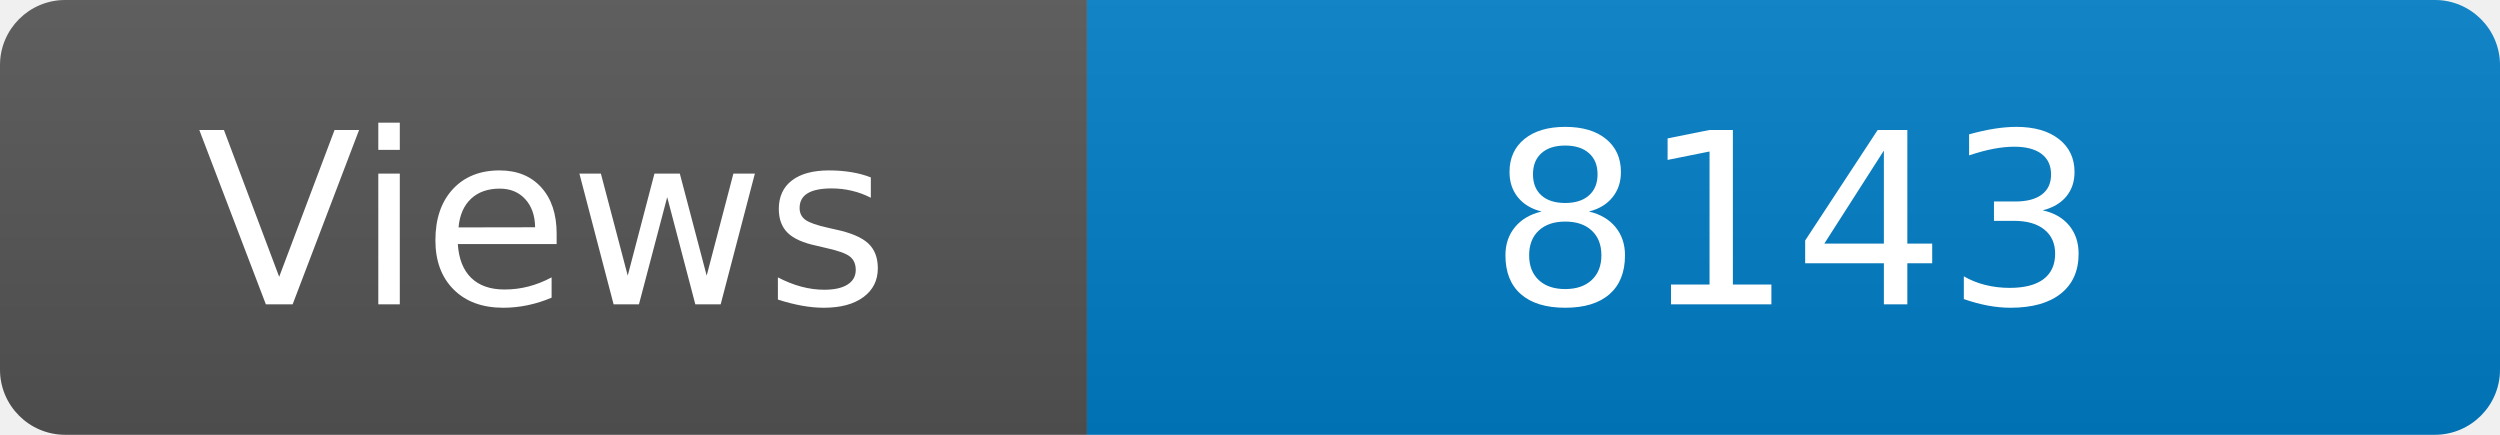
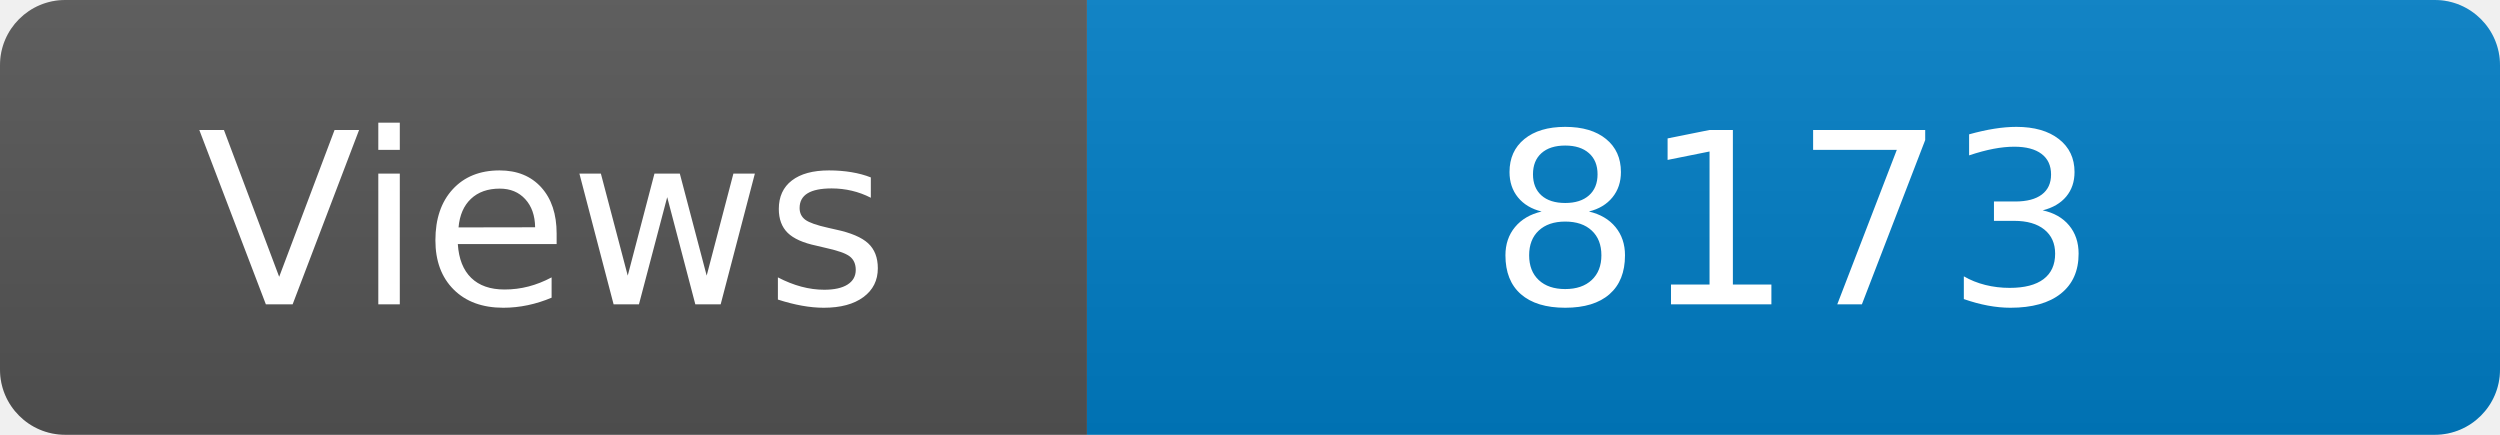
<svg xmlns="http://www.w3.org/2000/svg" width="115" height="20" role="img" aria-label="Maintained?: yes">
  <linearGradient id="s" x2="0" y2="100%">
    <stop offset="0" stop-color="#bbb" stop-opacity=".1" />
    <stop offset="1" stop-opacity=".1" />
  </linearGradient>
  <clipPath id="r">
    <rect width="115" height="20" rx="3" fill="#fff" />
  </clipPath>
  <g clip-path="url(#r)">
    <rect width="50" height="20" fill="#555" />
    <rect x="50" width="160" height="20" fill="#007ec6" />
    <rect width="115" height="20" fill="url(#s)" />
  </g>
  <g fill="#fff" text-anchor="middle" font-family="Verdana,Geneva,DejaVu Sans,sans-serif" font-size="110">
    <text x="250" y="140" transform="scale(.1)" fill="#fff">Views</text>
-     <text x="825" y="140" transform="scale(.1)" fill="#fff">8143</text>
+     <text x="825" y="140" transform="scale(.1)" fill="#fff">8173</text>
  </g>
</svg>
